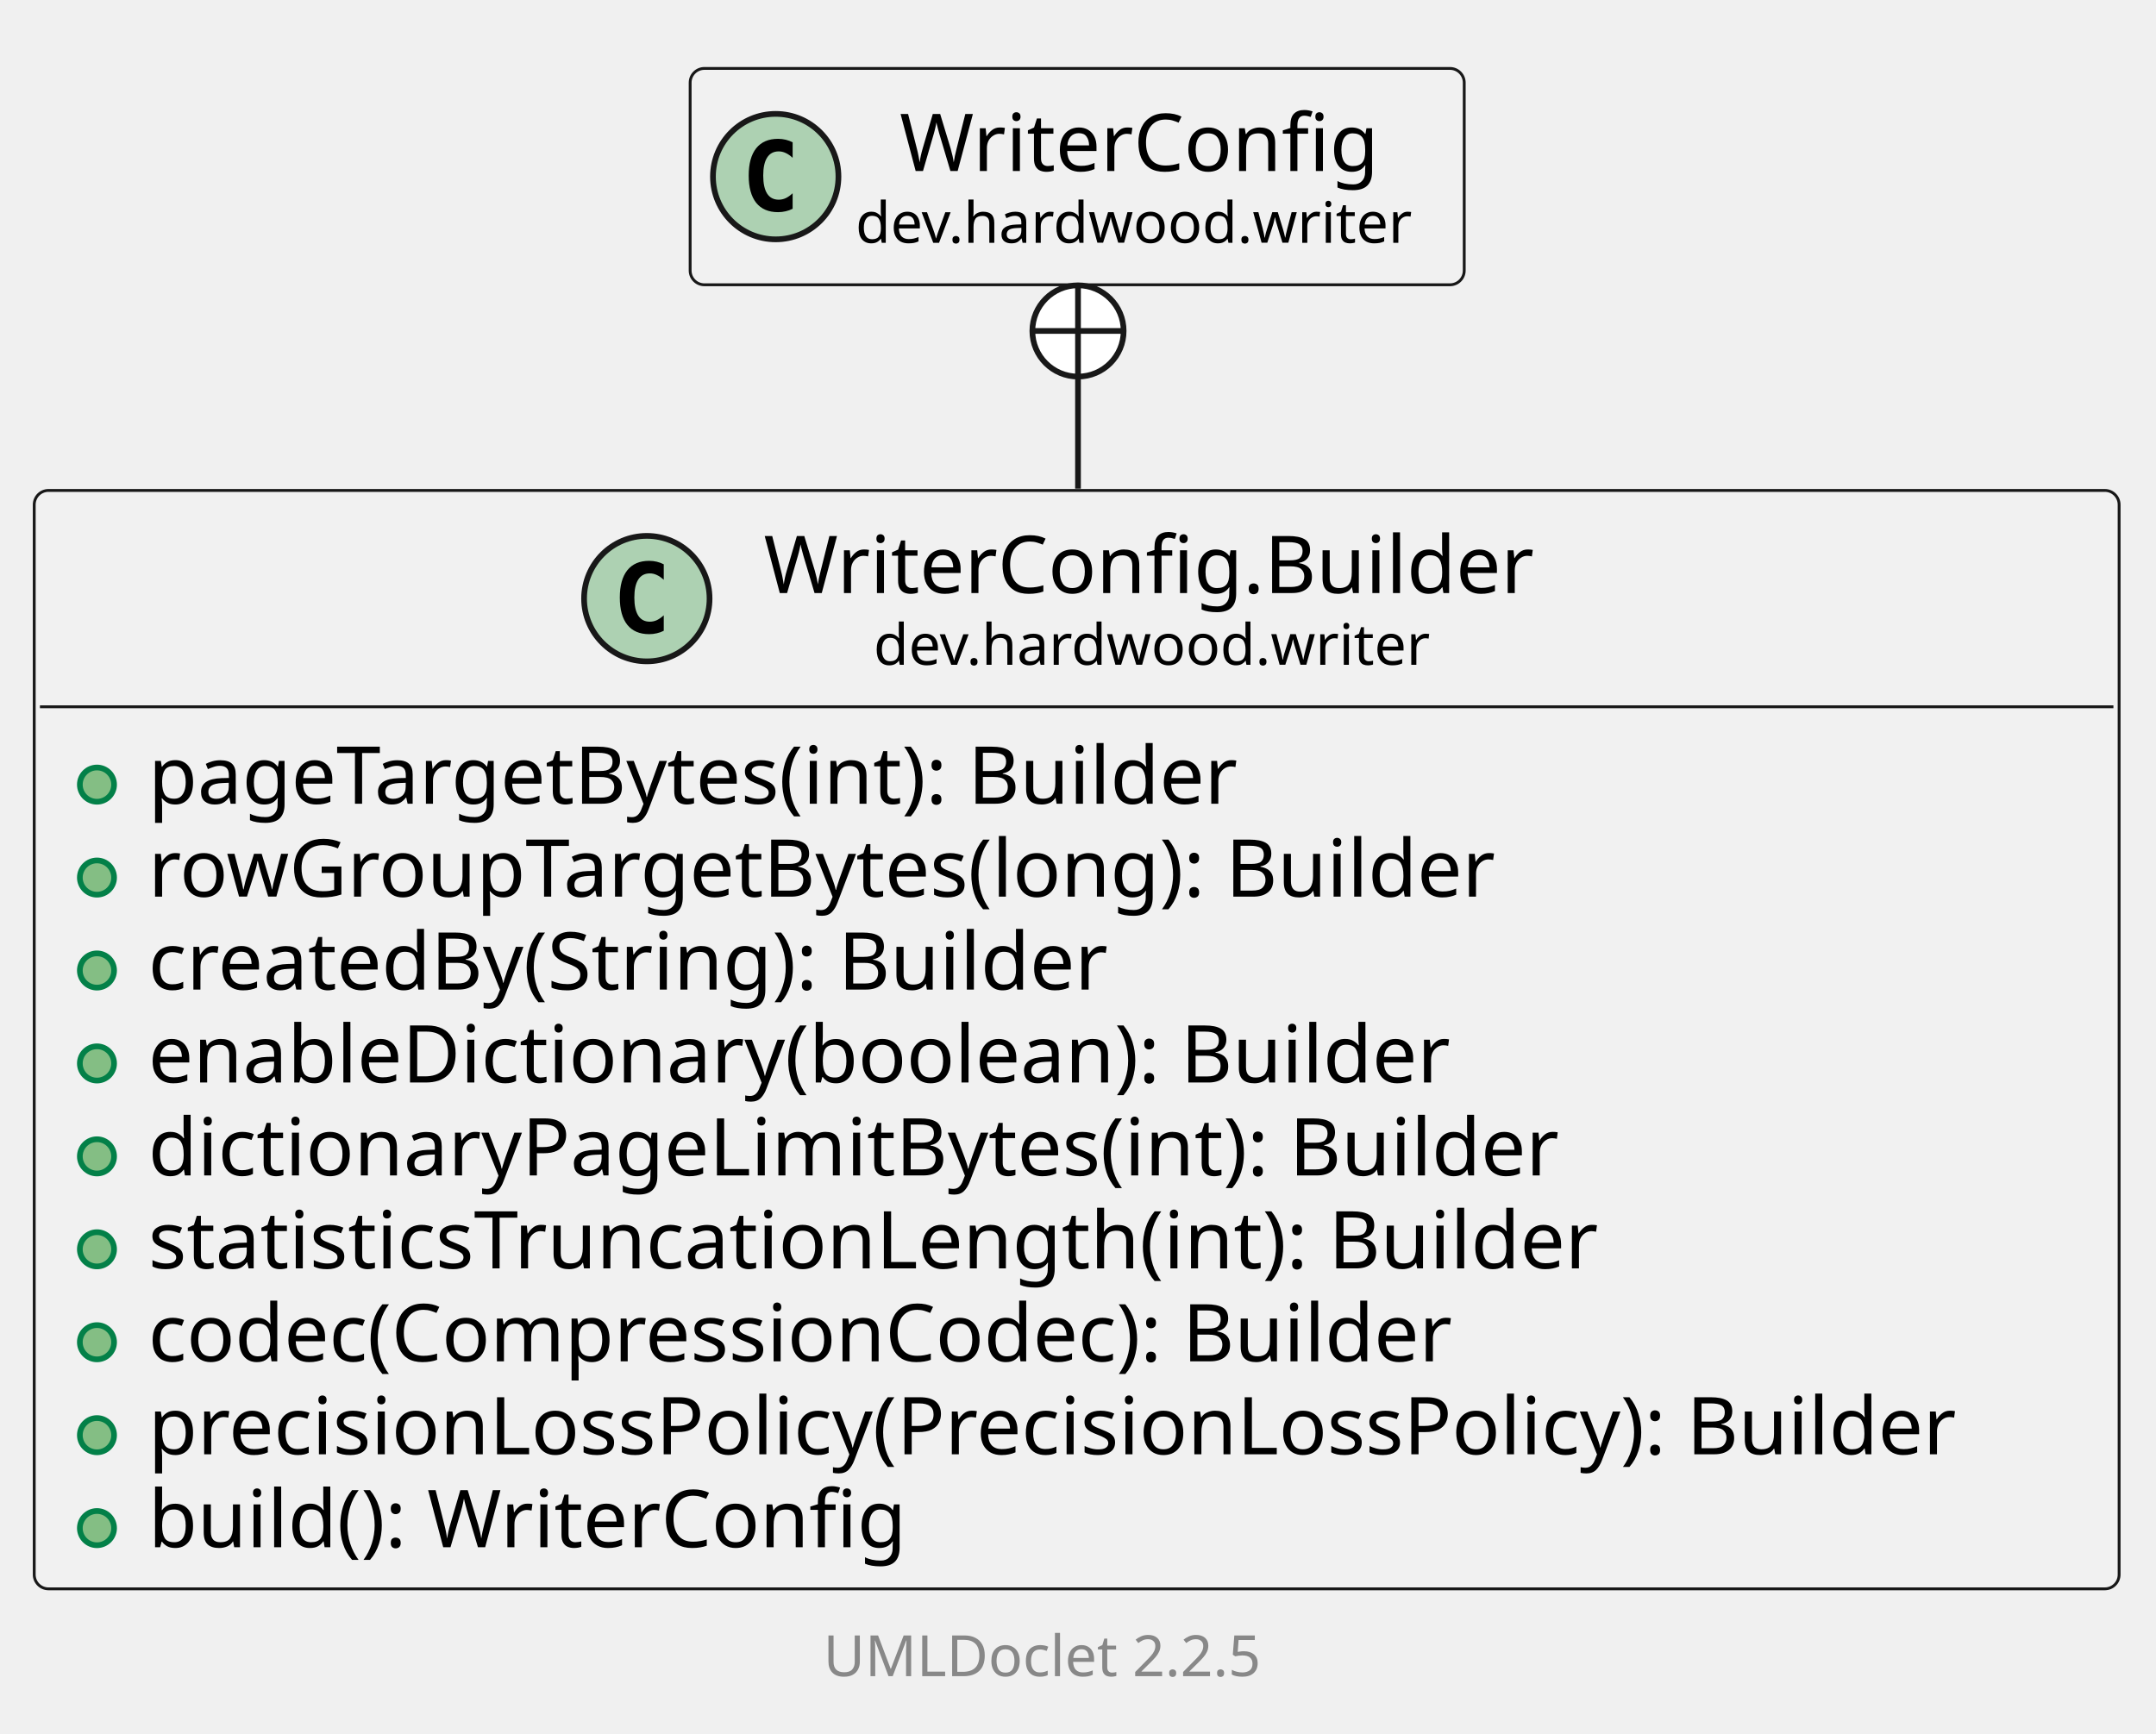
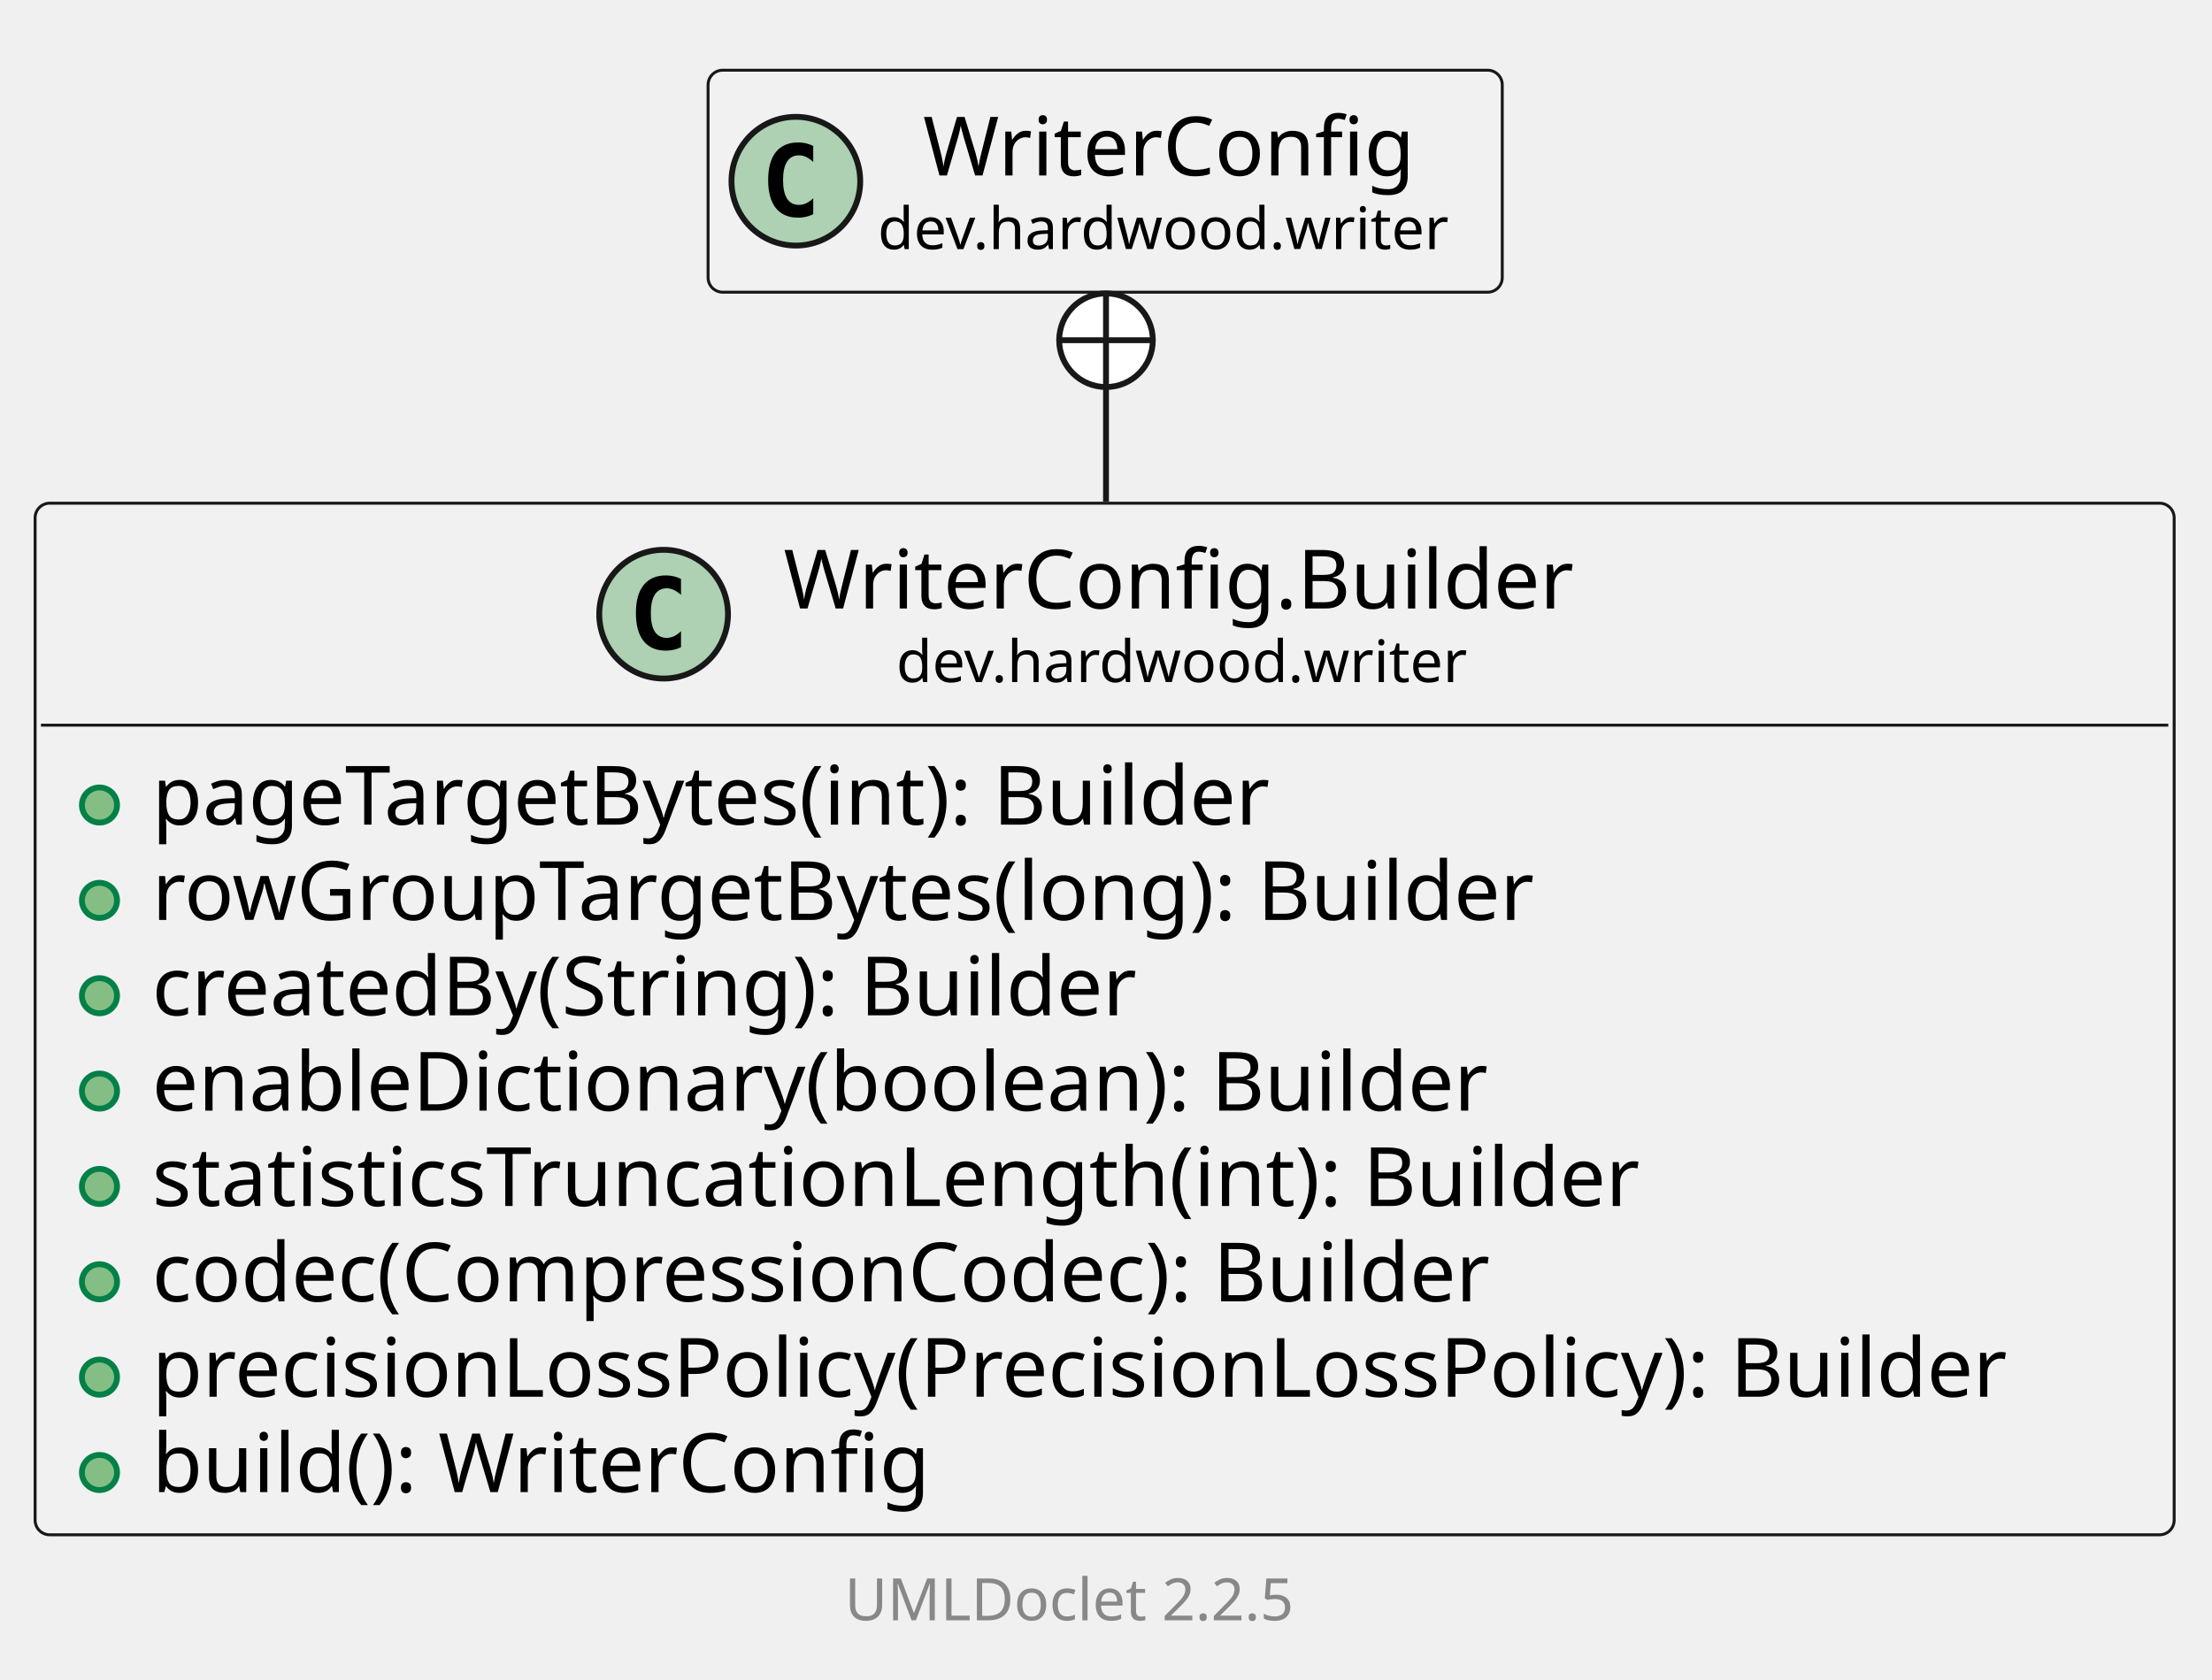
- <svg xmlns="http://www.w3.org/2000/svg" xmlns:xlink="http://www.w3.org/1999/xlink" contentStyleType="text/css" data-diagram-type="CLASS" height="304px" preserveAspectRatio="none" style="width:378px;height:304px;background:#FFFFFF;" version="1.1" viewBox="0 0 378 304" width="378px" zoomAndPan="magnify">
+ <svg xmlns="http://www.w3.org/2000/svg" xmlns:xlink="http://www.w3.org/1999/xlink" contentStyleType="text/css" data-diagram-type="CLASS" height="287px" preserveAspectRatio="none" style="width:378px;height:287px;background:#FFFFFF;" version="1.1" viewBox="0 0 378 287" width="378px" zoomAndPan="magnify">
  <defs />
  <g>
    <g class="entity" data-qualified-name="dev.hardwood.writer.WriterConfig.Builder" data-source-line="13" id="ent0002">
      <a href="WriterConfig.Builder.html" target="_top" title="WriterConfig.Builder.html" xlink:actuate="onRequest" xlink:href="WriterConfig.Builder.html" xlink:show="new" xlink:title="WriterConfig.Builder.html" xlink:type="simple">
-         <rect fill="#F1F1F1" height="192.609" rx="2.5" ry="2.5" style="stroke:#181818;stroke-width:0.5;" width="365.534" x="6" y="86" />
+         <rect fill="#F1F1F1" height="176.312" rx="2.5" ry="2.5" style="stroke:#181818;stroke-width:0.5;" width="365.534" x="6" y="86" />
        <ellipse cx="113.403" cy="104.969" fill="#ADD1B2" rx="11" ry="11" style="stroke:#181818;stroke-width:1;" />
        <path d="M116.372,110.609 Q115.793,110.906 115.153,111.047 Q114.512,111.203 113.809,111.203 Q111.309,111.203 109.981,109.562 Q108.668,107.906 108.668,104.781 Q108.668,101.656 109.981,100 Q111.309,98.344 113.809,98.344 Q114.512,98.344 115.153,98.5 Q115.809,98.656 116.372,98.953 L116.372,101.672 Q115.747,101.094 115.153,100.828 Q114.559,100.547 113.934,100.547 Q112.59,100.547 111.903,101.625 Q111.215,102.688 111.215,104.781 Q111.215,106.875 111.903,107.953 Q112.59,109.016 113.934,109.016 Q114.559,109.016 115.153,108.75 Q115.747,108.469 116.372,107.891 L116.372,110.609 Z " fill="#000000" />
        <text fill="#000000" font-family="sans-serif" font-size="14" lengthAdjust="spacing" textLength="142.228" x="133.903" y="103.995">WriterConfig.Builder</text>
        <text fill="#000000" font-family="sans-serif" font-size="10" lengthAdjust="spacing" textLength="103.716" x="153.159" y="116.579">dev.hardwood.writer</text>
        <line style="stroke:#181818;stroke-width:0.5;" x1="7" x2="370.534" y1="123.938" y2="123.938" />
      </a>
      <g data-visibility-modifier="PUBLIC_METHOD">
        <a href="WriterConfig.Builder.html" target="_top" title="WriterConfig.Builder.html" xlink:actuate="onRequest" xlink:href="WriterConfig.Builder.html" xlink:show="new" xlink:title="WriterConfig.Builder.html" xlink:type="simple">
          <ellipse cx="17" cy="137.586" fill="#84BE84" rx="3" ry="3" style="stroke:#038048;stroke-width:1;" />
        </a>
      </g>
      <a href="WriterConfig.Builder.html" target="_top" title="WriterConfig.Builder.html" xlink:actuate="onRequest" xlink:href="WriterConfig.Builder.html" xlink:show="new" xlink:title="WriterConfig.Builder.html" xlink:type="simple">
        <text fill="#000000" font-family="sans-serif" font-size="14" lengthAdjust="spacing" textLength="207.983" x="26" y="140.933">pageTargetBytes(int): Builder</text>
      </a>
      <g data-visibility-modifier="PUBLIC_METHOD">
        <a href="WriterConfig.Builder.html" target="_top" title="WriterConfig.Builder.html" xlink:actuate="onRequest" xlink:href="WriterConfig.Builder.html" xlink:show="new" xlink:title="WriterConfig.Builder.html" xlink:type="simple">
          <ellipse cx="17" cy="153.883" fill="#84BE84" rx="3" ry="3" style="stroke:#038048;stroke-width:1;" />
        </a>
      </g>
      <a href="WriterConfig.Builder.html" target="_top" title="WriterConfig.Builder.html" xlink:actuate="onRequest" xlink:href="WriterConfig.Builder.html" xlink:show="new" xlink:title="WriterConfig.Builder.html" xlink:type="simple">
        <text fill="#000000" font-family="sans-serif" font-size="14" lengthAdjust="spacing" textLength="253.682" x="26" y="157.23">rowGroupTargetBytes(long): Builder</text>
      </a>
      <g data-visibility-modifier="PUBLIC_METHOD">
        <a href="WriterConfig.Builder.html" target="_top" title="WriterConfig.Builder.html" xlink:actuate="onRequest" xlink:href="WriterConfig.Builder.html" xlink:show="new" xlink:title="WriterConfig.Builder.html" xlink:type="simple">
          <ellipse cx="17" cy="170.18" fill="#84BE84" rx="3" ry="3" style="stroke:#038048;stroke-width:1;" />
        </a>
      </g>
      <a href="WriterConfig.Builder.html" target="_top" title="WriterConfig.Builder.html" xlink:actuate="onRequest" xlink:href="WriterConfig.Builder.html" xlink:show="new" xlink:title="WriterConfig.Builder.html" xlink:type="simple">
        <text fill="#000000" font-family="sans-serif" font-size="14" lengthAdjust="spacing" textLength="182.909" x="26" y="173.526">createdBy(String): Builder</text>
      </a>
      <g data-visibility-modifier="PUBLIC_METHOD">
        <a href="WriterConfig.Builder.html" target="_top" title="WriterConfig.Builder.html" xlink:actuate="onRequest" xlink:href="WriterConfig.Builder.html" xlink:show="new" xlink:title="WriterConfig.Builder.html" xlink:type="simple">
          <ellipse cx="17" cy="186.477" fill="#84BE84" rx="3" ry="3" style="stroke:#038048;stroke-width:1;" />
        </a>
      </g>
      <a href="WriterConfig.Builder.html" target="_top" title="WriterConfig.Builder.html" xlink:actuate="onRequest" xlink:href="WriterConfig.Builder.html" xlink:show="new" xlink:title="WriterConfig.Builder.html" xlink:type="simple">
        <text fill="#000000" font-family="sans-serif" font-size="14" lengthAdjust="spacing" textLength="244.836" x="26" y="189.823">enableDictionary(boolean): Builder</text>
      </a>
      <g data-visibility-modifier="PUBLIC_METHOD">
        <a href="WriterConfig.Builder.html" target="_top" title="WriterConfig.Builder.html" xlink:actuate="onRequest" xlink:href="WriterConfig.Builder.html" xlink:show="new" xlink:title="WriterConfig.Builder.html" xlink:type="simple">
          <ellipse cx="17" cy="202.773" fill="#84BE84" rx="3" ry="3" style="stroke:#038048;stroke-width:1;" />
        </a>
      </g>
      <a href="WriterConfig.Builder.html" target="_top" title="WriterConfig.Builder.html" xlink:actuate="onRequest" xlink:href="WriterConfig.Builder.html" xlink:show="new" xlink:title="WriterConfig.Builder.html" xlink:type="simple">
-         <text fill="#000000" font-family="sans-serif" font-size="14" lengthAdjust="spacing" textLength="266.28" x="26" y="206.12">dictionaryPageLimitBytes(int): Builder</text>
+         <text fill="#000000" font-family="sans-serif" font-size="14" lengthAdjust="spacing" textLength="273.943" x="26" y="206.12">statisticsTruncationLength(int): Builder</text>
      </a>
      <g data-visibility-modifier="PUBLIC_METHOD">
        <a href="WriterConfig.Builder.html" target="_top" title="WriterConfig.Builder.html" xlink:actuate="onRequest" xlink:href="WriterConfig.Builder.html" xlink:show="new" xlink:title="WriterConfig.Builder.html" xlink:type="simple">
          <ellipse cx="17" cy="219.07" fill="#84BE84" rx="3" ry="3" style="stroke:#038048;stroke-width:1;" />
        </a>
      </g>
      <a href="WriterConfig.Builder.html" target="_top" title="WriterConfig.Builder.html" xlink:actuate="onRequest" xlink:href="WriterConfig.Builder.html" xlink:show="new" xlink:title="WriterConfig.Builder.html" xlink:type="simple">
-         <text fill="#000000" font-family="sans-serif" font-size="14" lengthAdjust="spacing" textLength="273.943" x="26" y="222.417">statisticsTruncationLength(int): Builder</text>
+         <text fill="#000000" font-family="sans-serif" font-size="14" lengthAdjust="spacing" textLength="245.752" x="26" y="222.417">codec(CompressionCodec): Builder</text>
      </a>
      <g data-visibility-modifier="PUBLIC_METHOD">
        <a href="WriterConfig.Builder.html" target="_top" title="WriterConfig.Builder.html" xlink:actuate="onRequest" xlink:href="WriterConfig.Builder.html" xlink:show="new" xlink:title="WriterConfig.Builder.html" xlink:type="simple">
          <ellipse cx="17" cy="235.367" fill="#84BE84" rx="3" ry="3" style="stroke:#038048;stroke-width:1;" />
        </a>
      </g>
      <a href="WriterConfig.Builder.html" target="_top" title="WriterConfig.Builder.html" xlink:actuate="onRequest" xlink:href="WriterConfig.Builder.html" xlink:show="new" xlink:title="WriterConfig.Builder.html" xlink:type="simple">
-         <text fill="#000000" font-family="sans-serif" font-size="14" lengthAdjust="spacing" textLength="245.752" x="26" y="238.714">codec(CompressionCodec): Builder</text>
+         <text fill="#000000" font-family="sans-serif" font-size="14" lengthAdjust="spacing" textLength="339.534" x="26" y="238.714">precisionLossPolicy(PrecisionLossPolicy): Builder</text>
      </a>
      <g data-visibility-modifier="PUBLIC_METHOD">
        <a href="WriterConfig.Builder.html" target="_top" title="WriterConfig.Builder.html" xlink:actuate="onRequest" xlink:href="WriterConfig.Builder.html" xlink:show="new" xlink:title="WriterConfig.Builder.html" xlink:type="simple">
          <ellipse cx="17" cy="251.664" fill="#84BE84" rx="3" ry="3" style="stroke:#038048;stroke-width:1;" />
        </a>
      </g>
      <a href="WriterConfig.Builder.html" target="_top" title="WriterConfig.Builder.html" xlink:actuate="onRequest" xlink:href="WriterConfig.Builder.html" xlink:show="new" xlink:title="WriterConfig.Builder.html" xlink:type="simple">
-         <text fill="#000000" font-family="sans-serif" font-size="14" lengthAdjust="spacing" textLength="339.534" x="26" y="255.011">precisionLossPolicy(PrecisionLossPolicy): Builder</text>
-       </a>
-       <g data-visibility-modifier="PUBLIC_METHOD">
-         <a href="WriterConfig.Builder.html" target="_top" title="WriterConfig.Builder.html" xlink:actuate="onRequest" xlink:href="WriterConfig.Builder.html" xlink:show="new" xlink:title="WriterConfig.Builder.html" xlink:type="simple">
-           <ellipse cx="17" cy="267.961" fill="#84BE84" rx="3" ry="3" style="stroke:#038048;stroke-width:1;" />
-         </a>
-       </g>
-       <a href="WriterConfig.Builder.html" target="_top" title="WriterConfig.Builder.html" xlink:actuate="onRequest" xlink:href="WriterConfig.Builder.html" xlink:show="new" xlink:title="WriterConfig.Builder.html" xlink:type="simple">
-         <text fill="#000000" font-family="sans-serif" font-size="14" lengthAdjust="spacing" textLength="142.782" x="26" y="271.308">build(): WriterConfig</text>
+         <text fill="#000000" font-family="sans-serif" font-size="14" lengthAdjust="spacing" textLength="142.782" x="26" y="255.011">build(): WriterConfig</text>
      </a>
    </g>
-     <g class="entity" data-qualified-name="dev.hardwood.writer.WriterConfig" data-source-line="25" id="ent0003">
+     <g class="entity" data-qualified-name="dev.hardwood.writer.WriterConfig" data-source-line="24" id="ent0003">
      <a href="WriterConfig.html" target="_top" title="WriterConfig.html" xlink:actuate="onRequest" xlink:href="WriterConfig.html" xlink:show="new" xlink:title="WriterConfig.html" xlink:type="simple">
        <rect fill="#F1F1F1" height="37.938" rx="2.5" ry="2.5" style="stroke:#181818;stroke-width:0.5;" width="135.716" x="121" y="12" />
        <ellipse cx="136" cy="30.969" fill="#ADD1B2" rx="11" ry="11" style="stroke:#181818;stroke-width:1;" />
        <path d="M138.969,36.609 Q138.391,36.906 137.75,37.047 Q137.109,37.203 136.406,37.203 Q133.906,37.203 132.578,35.562 Q131.266,33.906 131.266,30.781 Q131.266,27.656 132.578,26 Q133.906,24.344 136.406,24.344 Q137.109,24.344 137.75,24.5 Q138.406,24.656 138.969,24.953 L138.969,27.672 Q138.344,27.094 137.75,26.828 Q137.156,26.547 136.531,26.547 Q135.188,26.547 134.5,27.625 Q133.812,28.688 133.812,30.781 Q133.812,32.875 134.5,33.953 Q135.188,35.016 136.531,35.016 Q137.156,35.016 137.75,34.75 Q138.344,34.469 138.969,33.891 L138.969,36.609 Z " fill="#000000" />
        <text fill="#000000" font-family="sans-serif" font-size="14" lengthAdjust="spacing" textLength="88.266" x="157.725" y="29.995">WriterConfig</text>
        <text fill="#000000" font-family="sans-serif" font-size="10" lengthAdjust="spacing" textLength="103.716" x="150" y="42.579">dev.hardwood.writer</text>
      </a>
    </g>
    <g class="link" data-entity-1="ent0003" data-entity-2="ent0002" data-link-type="nested" id="lnk4">
-       <ellipse cx="189" cy="58.033" fill="#FFFFFF" rx="8" ry="8" style="stroke:#181818;stroke-width:1;" />
-       <line style="stroke:#181818;stroke-width:1;" x1="189" x2="189" y1="66.033" y2="50.033" />
-       <line style="stroke:#181818;stroke-width:1;" x1="181" x2="197" y1="58.033" y2="58.033" />
-       <path d="M189,66.033 C189,75.585 189,72.135 189,85.692" fill="none" style="stroke:#181818;stroke-width:1;" />
+       <ellipse cx="189" cy="58.145" fill="#FFFFFF" rx="8" ry="8" style="stroke:#181818;stroke-width:1;" />
+       <line style="stroke:#181818;stroke-width:1;" x1="189" x2="189" y1="66.145" y2="50.145" />
+       <line style="stroke:#181818;stroke-width:1;" x1="181" x2="197" y1="58.145" y2="58.145" />
+       <path d="M189,66.145 C189,75.74 189,72.298 189,85.719" fill="none" style="stroke:#181818;stroke-width:1;" />
    </g>
-     <g class="footer" data-source-line="35">
-       <text fill="#888888" font-family="sans-serif" font-size="10" lengthAdjust="spacing" textLength="3.179" x="183.911" y="282.282"> </text>
+     <g class="footer" data-source-line="34">
+       <text fill="#888888" font-family="sans-serif" font-size="10" lengthAdjust="spacing" textLength="3.179" x="183.911" y="265.282"> </text>
      <a href="https://github.com/talsma-ict/umldoclet" target="_top" title="https://github.com/talsma-ict/umldoclet" xlink:actuate="onRequest" xlink:href="https://github.com/talsma-ict/umldoclet" xlink:show="new" xlink:title="https://github.com/talsma-ict/umldoclet" xlink:type="simple">
-         <text fill="#888888" font-family="sans-serif" font-size="10" lengthAdjust="spacing" textLength="82.31" x="144.345" y="293.923">UMLDoclet 2.2.5</text>
+         <text fill="#888888" font-family="sans-serif" font-size="10" lengthAdjust="spacing" textLength="82.31" x="144.345" y="276.923">UMLDoclet 2.2.5</text>
      </a>
    </g>
  </g>
</svg>
